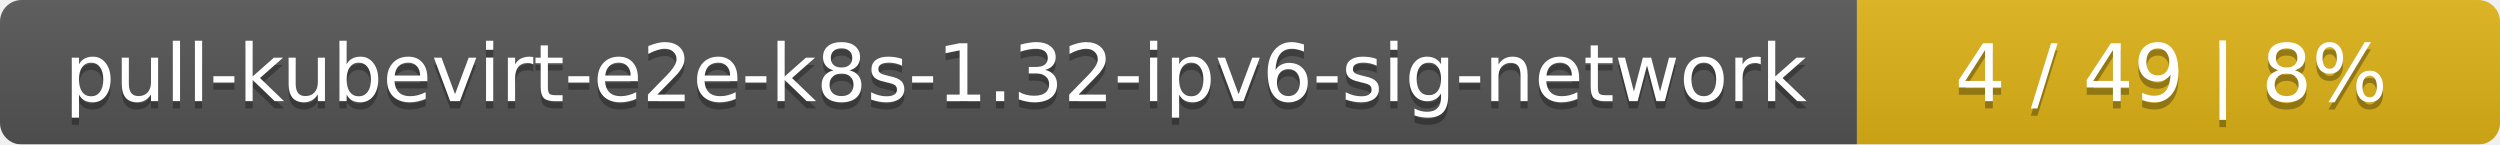
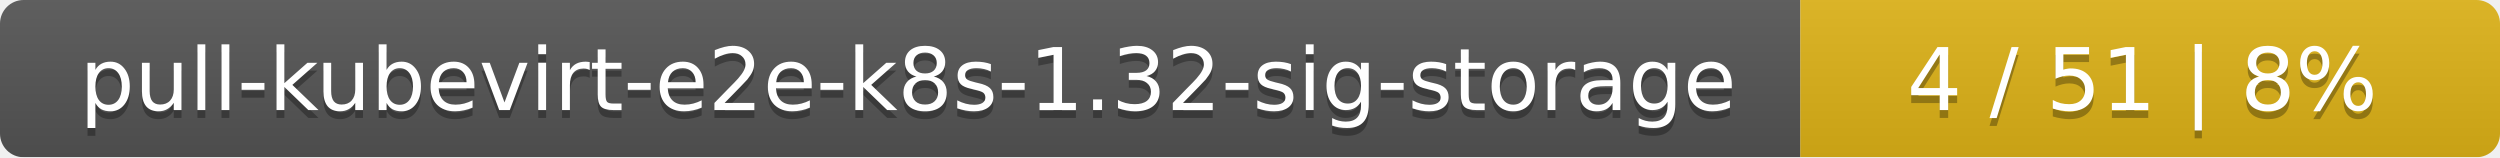
- <svg xmlns="http://www.w3.org/2000/svg" width="346" height="20">
+ <svg xmlns="http://www.w3.org/2000/svg" width="318" height="20">
  <linearGradient id="smooth" x2="0" y2="100%">
    <stop offset="0" stop-color="#bbb" stop-opacity=".1" />
    <stop offset="1" stop-opacity=".1" />
  </linearGradient>
  <mask id="round">
-     <rect width="346" height="20" rx="3" fill="#fff" />
+     <rect width="318" height="20" rx="3" fill="#fff" />
  </mask>
  <g mask="url(#round)">
-     <rect width="257" height="20" fill="#555" />
-     <rect x="257" width="89" height="20" fill="#dfb317" />
-     <rect width="346" height="20" fill="url(#smooth)" />
+     <rect width="229" height="20" fill="#555" />
+     <rect x="229" width="89" height="20" fill="#dfb317" />
+     <rect width="318" height="20" fill="url(#smooth)" />
  </g>
  <g fill="#fff" text-anchor="middle" font-family="DejaVu Sans,Verdana,Geneva,sans-serif" font-size="11">
-     <text x="129.5" y="15" fill="#010101" fill-opacity=".3">pull-kubevirt-e2e-k8s-1.32-ipv6-sig-network</text>
-     <text x="129.5" y="14">pull-kubevirt-e2e-k8s-1.32-ipv6-sig-network</text>
-     <text x="300.5" y="15" fill="#010101" fill-opacity=".3">4 / 49    |    8%</text>
-     <text x="300.5" y="14">4 / 49    |    8%</text>
+     <text x="115.5" y="15" fill="#010101" fill-opacity=".3">pull-kubevirt-e2e-k8s-1.32-sig-storage</text>
+     <text x="115.5" y="14">pull-kubevirt-e2e-k8s-1.32-sig-storage</text>
+     <text x="272.5" y="15" fill="#010101" fill-opacity=".3">4 / 51    |    8%</text>
+     <text x="272.5" y="14">4 / 51    |    8%</text>
  </g>
</svg>
